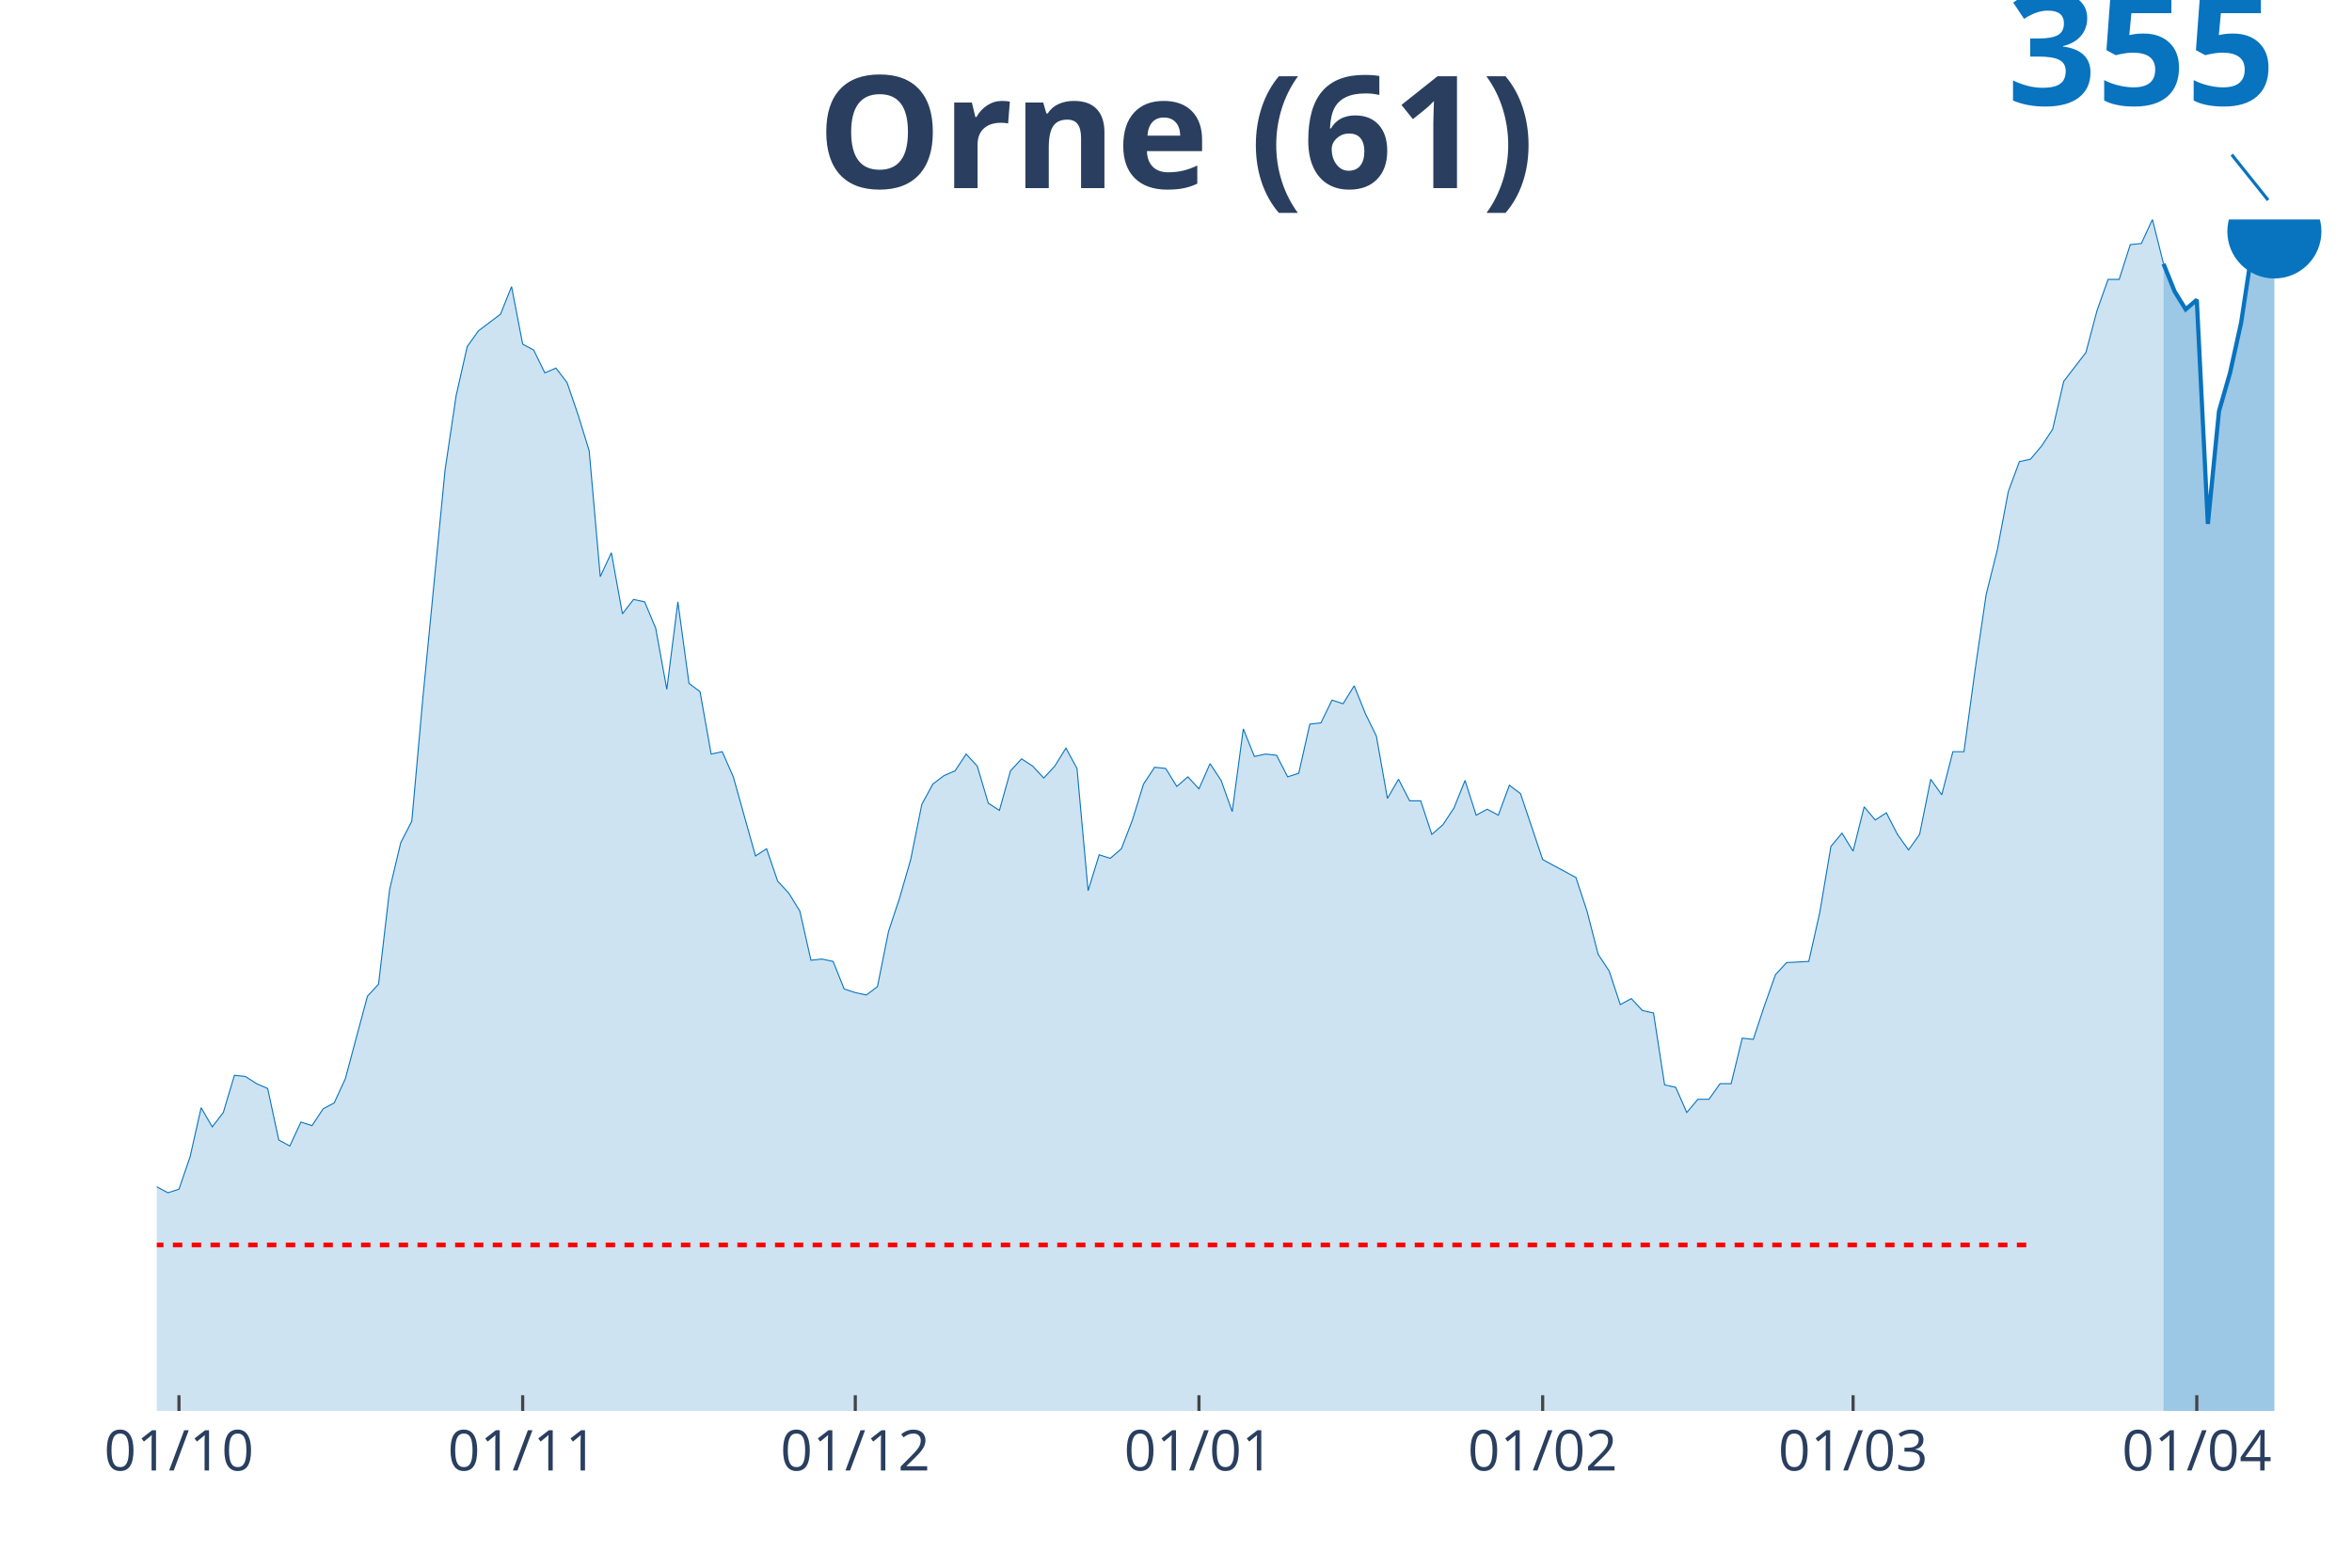
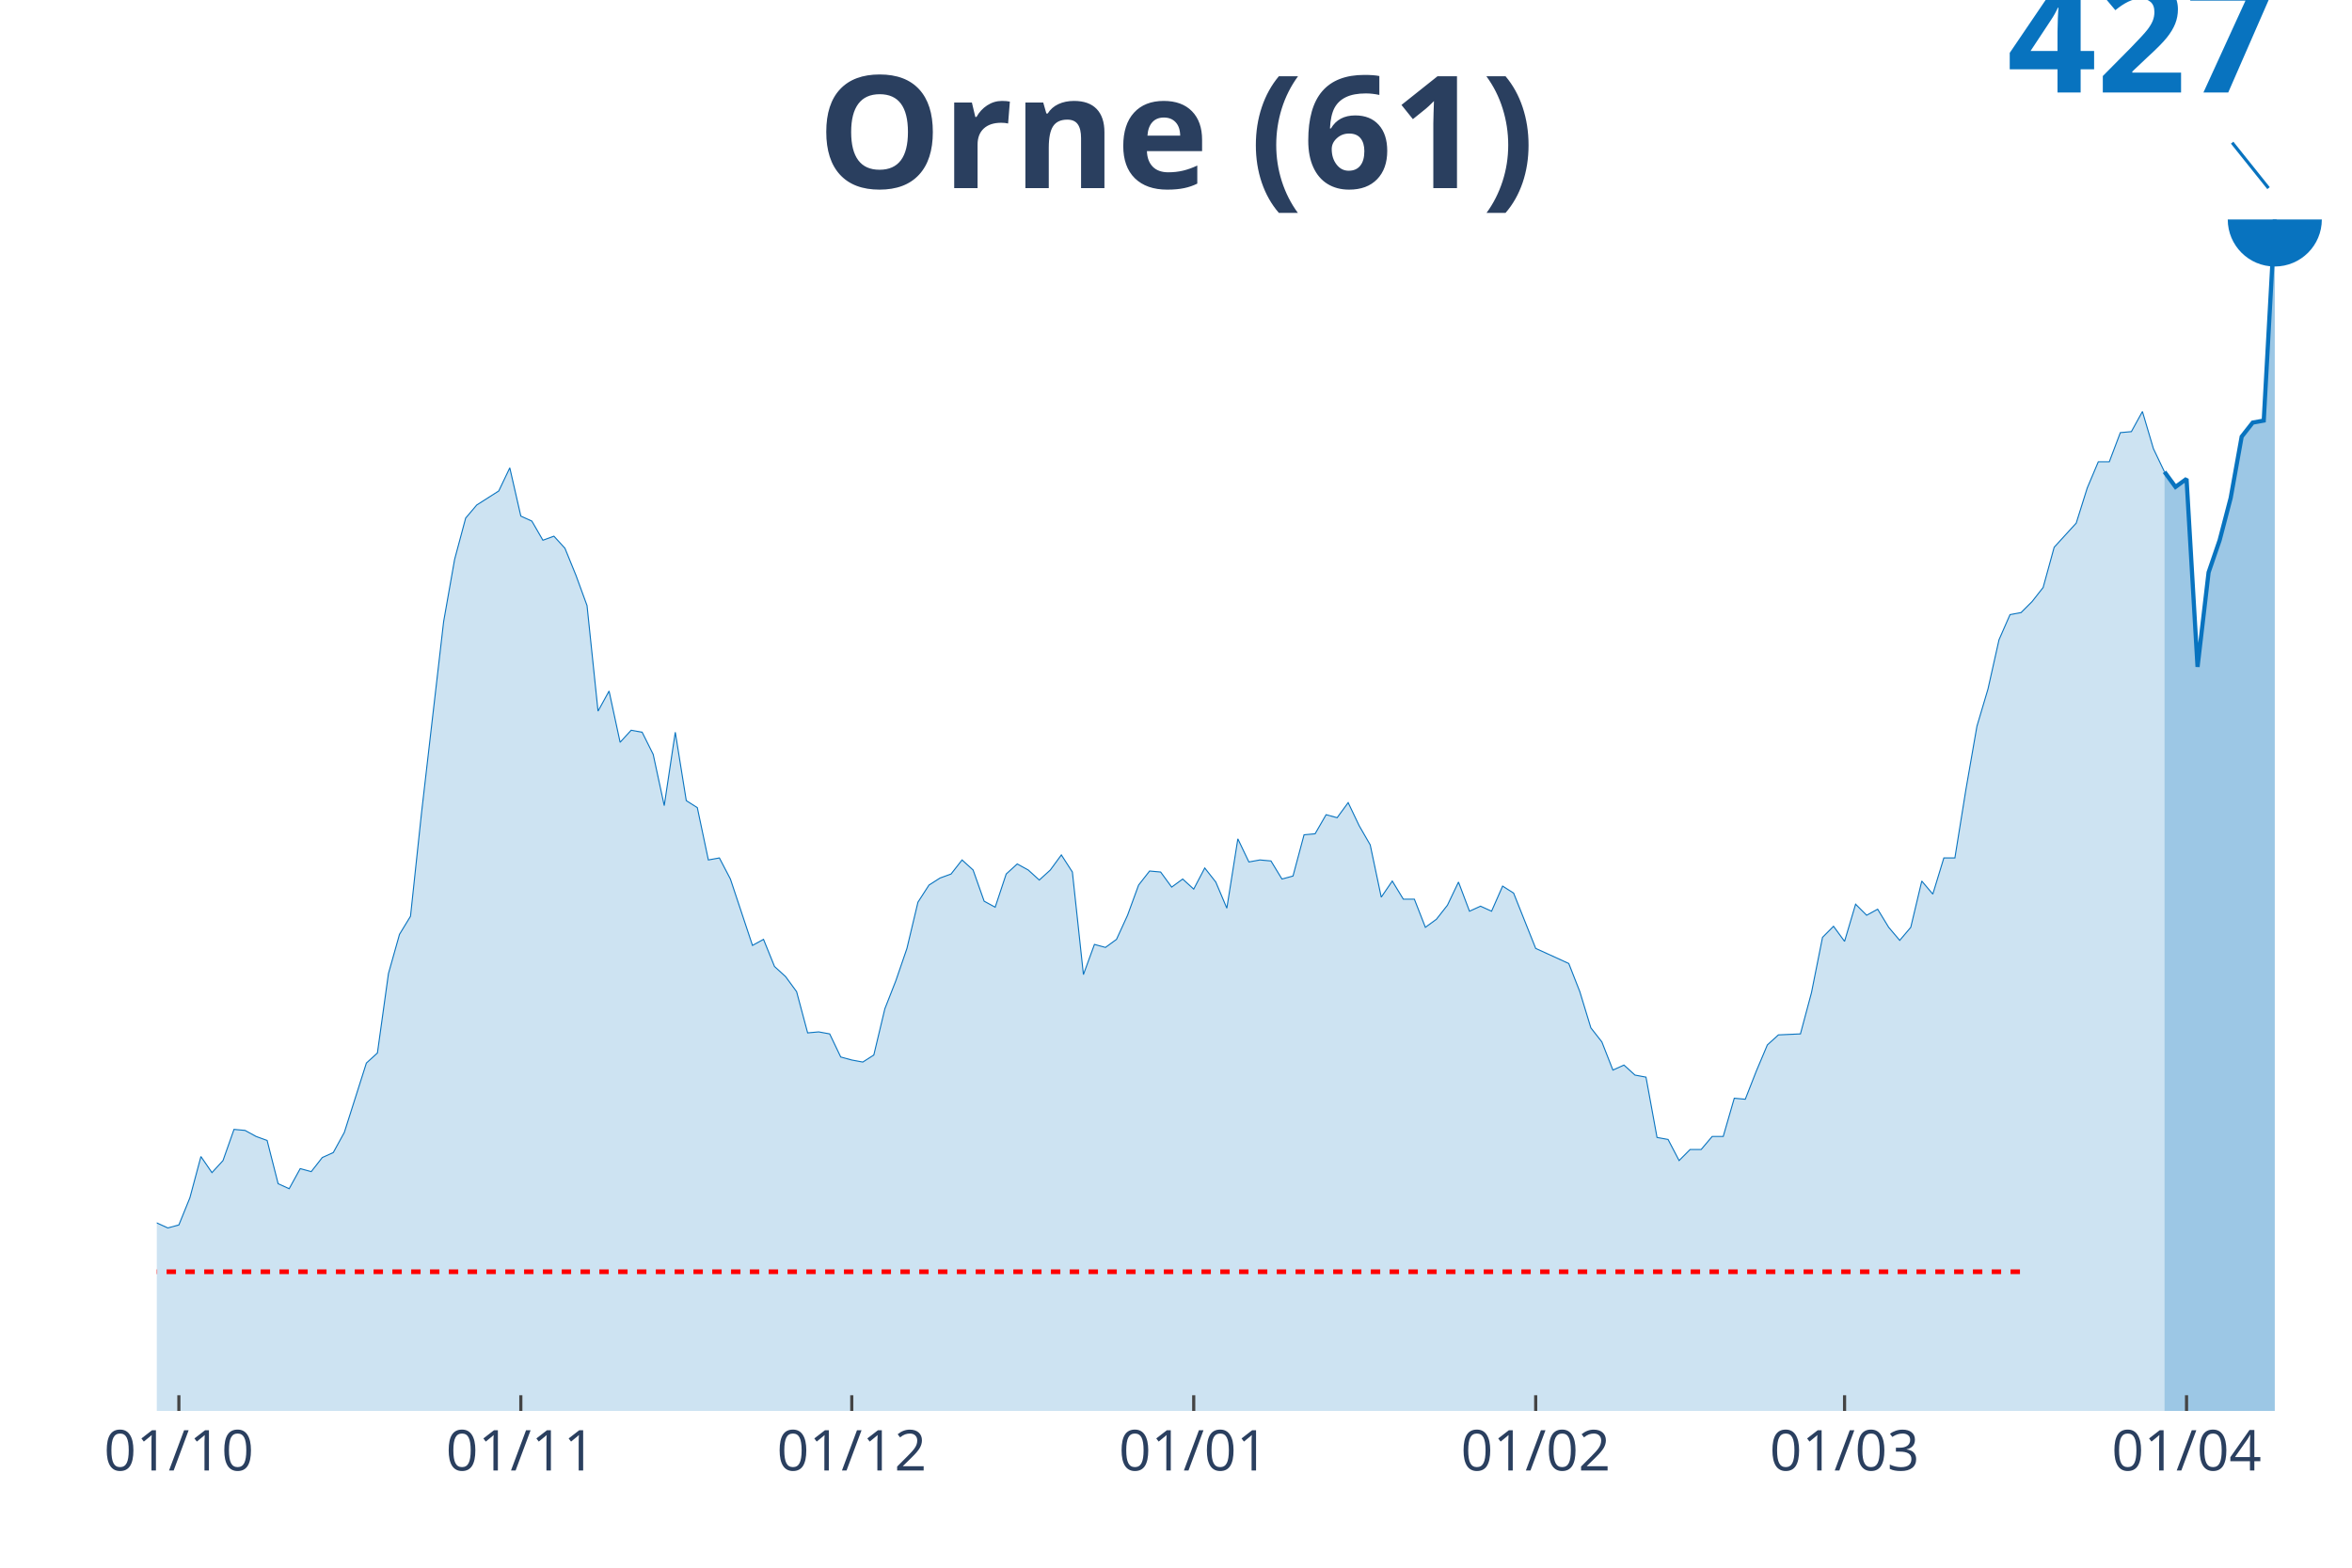
<svg xmlns="http://www.w3.org/2000/svg" class="main-svg" width="1125" height="750" style="" viewBox="0 0 750 500">
  <rect x="0" y="0" width="750" height="500" style="fill: rgb(0, 0, 0); fill-opacity: 0;" />
-   <defs id="defs-f1b9f0">
+   <defs id="defs-f21ed3">
    <g class="clips">
-       <clipPath id="clipf1b9f0xyplot" class="plotclip">
+       <clipPath id="clipf21ed3xyplot" class="plotclip">
        <rect width="700" height="380" />
      </clipPath>
-       <clipPath class="axesclip" id="clipf1b9f0x">
+       <clipPath class="axesclip" id="clipf21ed3x">
        <rect x="50" y="0" width="700" height="500" />
      </clipPath>
-       <clipPath class="axesclip" id="clipf1b9f0y">
+       <clipPath class="axesclip" id="clipf21ed3y">
        <rect x="0" y="70" width="750" height="380" />
      </clipPath>
-       <clipPath class="axesclip" id="clipf1b9f0xy">
+       <clipPath class="axesclip" id="clipf21ed3xy">
        <rect x="50" y="70" width="700" height="380" />
      </clipPath>
    </g>
    <g class="gradients" />
  </defs>
  <g class="bglayer">
    <rect class="bg" x="50" y="70" width="700" height="380" style="fill: rgb(0, 0, 0); fill-opacity: 0; stroke-width: 0;" />
  </g>
  <g class="layer-below">
    <g class="imagelayer" />
    <g class="shapelayer" />
  </g>
  <g class="cartesianlayer">
    <g class="subplot xy">
      <g class="layer-subplot">
        <g class="shapelayer" />
        <g class="imagelayer" />
      </g>
      <g class="gridlayer">
        <g class="x">
-           <path class="xgrid crisp" transform="translate(57.07,0)" d="M0,70v380" style="stroke: rgb(255, 255, 255); stroke-opacity: 1; stroke-width: 1px;" />
-           <path class="xgrid crisp" transform="translate(166.67,0)" d="M0,70v380" style="stroke: rgb(255, 255, 255); stroke-opacity: 1; stroke-width: 1px;" />
-           <path class="xgrid crisp" transform="translate(272.73,0)" d="M0,70v380" style="stroke: rgb(255, 255, 255); stroke-opacity: 1; stroke-width: 1px;" />
-           <path class="xgrid crisp" transform="translate(382.32,0)" d="M0,70v380" style="stroke: rgb(255, 255, 255); stroke-opacity: 1; stroke-width: 1px;" />
-           <path class="xgrid crisp" transform="translate(491.92,0)" d="M0,70v380" style="stroke: rgb(255, 255, 255); stroke-opacity: 1; stroke-width: 1px;" />
-           <path class="xgrid crisp" transform="translate(590.91,0)" d="M0,70v380" style="stroke: rgb(255, 255, 255); stroke-opacity: 1; stroke-width: 1px;" />
-           <path class="xgrid crisp" transform="translate(700.51,0)" d="M0,70v380" style="stroke: rgb(255, 255, 255); stroke-opacity: 1; stroke-width: 1px;" />
+           <path class="xgrid crisp" transform="translate(57.04,0)" d="M0,70v380" style="stroke: rgb(255, 255, 255); stroke-opacity: 1; stroke-width: 1px;" />
+           <path class="xgrid crisp" transform="translate(166.08,0)" d="M0,70v380" style="stroke: rgb(255, 255, 255); stroke-opacity: 1; stroke-width: 1px;" />
+           <path class="xgrid crisp" transform="translate(271.61,0)" d="M0,70v380" style="stroke: rgb(255, 255, 255); stroke-opacity: 1; stroke-width: 1px;" />
+           <path class="xgrid crisp" transform="translate(380.65,0)" d="M0,70v380" style="stroke: rgb(255, 255, 255); stroke-opacity: 1; stroke-width: 1px;" />
+           <path class="xgrid crisp" transform="translate(489.7,0)" d="M0,70v380" style="stroke: rgb(255, 255, 255); stroke-opacity: 1; stroke-width: 1px;" />
+           <path class="xgrid crisp" transform="translate(588.19,0)" d="M0,70v380" style="stroke: rgb(255, 255, 255); stroke-opacity: 1; stroke-width: 1px;" />
+           <path class="xgrid crisp" transform="translate(697.24,0)" d="M0,70v380" style="stroke: rgb(255, 255, 255); stroke-opacity: 1; stroke-width: 1px;" />
        </g>
        <g class="y" />
      </g>
      <g class="zerolinelayer" />
      <path class="xlines-below" />
      <path class="ylines-below" />
      <g class="overlines-below" />
      <g class="xaxislayer-below" />
      <g class="yaxislayer-below" />
      <g class="overaxes-below" />
-       <g class="plot" transform="translate(50, 70)" clip-path="url('#clipf1b9f0xyplot')">
+       <g class="plot" transform="translate(50, 70)" clip-path="url('#clipf21ed3xyplot')">
        <g class="scatterlayer mlayer">
-           <g class="trace scatter trace1d5567" style="stroke-miterlimit: 2;">
+           <g class="trace scatter trace7125eb" style="stroke-miterlimit: 2;">
            <g class="fills">
              <g>
-                 <path class="js-fill" d="M639.9,380L-480.81,380L-480.81,369.3L-448.99,374.27L-445.45,375.41L-385.35,378.09L-381.82,377.32L-360.61,373.12L-357.07,373.88L-335.86,376.94L-332.32,376.94L-293.43,376.56L-289.9,376.56L-215.66,377.71L-212.12,377.71L-201.52,376.94L-197.98,376.18L-173.23,368.15L-169.7,369.3L-159.09,369.68L-155.56,371.59L-134.34,370.82L-130.81,368.53L-123.74,366.62L-120.2,367.38L-106.06,368.15L-102.53,371.21L-91.92,366.62L-88.38,367L-84.85,363.94L-81.31,363.94L-74.24,349.8L-70.71,351.33L-67.17,349.42L-63.64,337.57L-60.1,336.04L-56.57,329.54L-53.03,331.45L-49.49,328.01L-45.96,326.86L-42.42,328.77L-38.89,334.89L-35.35,331.45L-31.82,336.04L-28.28,335.65L-24.75,341.39L-21.21,337.18L-14.14,333.74L-10.61,329.15L-7.07,313.1L-3.54,307.75L0,308.51L3.54,310.42L7.07,309.28L10.61,298.95L14.14,283.28L17.68,289.4L21.21,284.81L24.75,272.96L28.28,273.34L31.82,275.63L35.35,277.16L38.89,293.6L42.42,295.51L45.96,287.87L49.49,289.01L53.03,283.66L56.57,281.75L60.1,274.1L67.17,247.73L70.71,243.9L74.24,213.7L77.78,198.79L81.31,191.91L84.85,152.54L91.92,79.9L95.45,56.2L98.99,40.52L102.53,35.55L109.6,30.2L113.13,21.41L116.67,39.76L120.2,41.67L123.74,48.93L127.27,47.4L130.81,51.99L134.34,62.31L137.88,73.78L141.41,113.92L144.95,106.28L148.48,125.77L152.02,121.19L155.56,121.95L159.09,130.36L162.63,149.86L166.16,121.95L169.7,147.95L173.23,150.62L176.77,170.5L180.3,169.74L183.84,177.77L190.91,203L194.44,200.7L197.98,211.03L201.52,214.85L205.05,220.58L208.59,236.26L212.12,235.88L215.66,236.64L219.19,245.43L222.73,246.58L226.26,247.34L229.8,244.67L233.33,227.08L236.87,216.38L240.4,204.14L243.94,186.56L247.47,180.06L251.01,177.38L254.55,175.86L258.08,170.5L261.62,174.33L265.15,186.18L268.69,188.47L272.22,175.86L275.76,172.03L279.29,174.33L282.83,178.15L286.36,174.33L289.9,168.59L293.43,175.09L296.97,214.08L300.51,202.62L304.04,203.76L307.58,200.7L311.11,191.53L314.65,180.06L318.18,174.71L321.72,175.09L325.25,180.82L328.79,177.77L332.32,181.59L335.86,173.56L339.39,178.91L342.93,188.85L346.46,162.47L350,171.27L353.54,170.5L357.07,170.89L360.61,177.77L364.14,176.62L367.68,160.95L371.21,160.56L374.75,153.3L378.28,154.45L381.82,148.71L385.35,157.51L388.89,164.77L392.42,184.65L395.96,178.53L399.49,185.41L403.03,185.41L406.57,196.12L410.1,193.06L413.64,187.71L417.17,178.91L420.71,190L424.24,188.09L427.78,190L431.31,180.44L434.85,183.12L441.92,204.14L445.45,206.06L452.53,209.88L456.06,220.58L459.6,234.35L463.13,239.7L466.67,250.4L470.2,248.49L473.74,252.31L477.27,253.08L480.81,276.02L484.34,276.78L487.88,284.81L491.41,280.6L494.95,280.6L498.48,275.63L502.02,275.63L505.56,261.11L509.09,261.49L512.63,250.78L516.16,240.85L519.7,237.02L526.77,236.64L530.3,220.97L533.84,199.94L537.37,195.73L540.91,201.47L544.44,187.32L547.98,191.53L551.52,189.24L555.05,196.12L558.59,201.09L562.12,196.12L565.66,178.53L569.19,183.5L572.73,169.74L576.26,169.74L579.8,143.74L583.33,119.66L586.87,105.51L590.4,86.78L593.94,77.22L597.47,76.46L601.01,72.25L604.55,66.9L608.08,51.61L615.15,42.43L618.69,29.05L622.22,19.11L625.76,19.11L629.29,8.03L632.83,7.65L636.36,0L639.9,14.14" style="fill: rgb(8, 115, 191); fill-opacity: 0.2; stroke-width: 0;" />
+                 <path class="js-fill" d="M640.2,380L-478.39,380L-478.39,371.02L-439.7,376.47L-436.18,376.15L-415.08,376.79L-411.56,377.11L-376.38,376.79L-372.86,375.51L-355.28,374.87L-351.76,375.83L-330.65,377.43L-327.14,377.11L-306.03,377.11L-302.51,376.47L-284.92,377.11L-281.41,378.08L-260.3,377.11L-256.78,376.47L-221.61,378.08L-218.09,378.08L-189.95,375.83L-186.43,374.87L-172.36,370.06L-168.84,371.02L-158.29,371.34L-154.77,372.95L-133.67,372.3L-130.15,370.38L-123.12,368.78L-119.6,369.42L-105.53,370.06L-102.01,372.62L-91.46,368.78L-87.94,369.1L-84.42,366.53L-80.9,366.53L-73.87,354.67L-70.35,355.95L-66.83,354.35L-63.32,344.41L-59.8,343.12L-56.28,337.67L-52.76,339.27L-49.25,336.39L-45.73,335.43L-42.21,337.03L-38.69,342.16L-35.18,339.27L-31.66,343.12L-28.14,342.8L-24.62,347.61L-21.11,344.08L-14.07,341.2L-10.55,337.35L-7.04,323.88L-3.52,319.39L0,320.03L3.52,321.64L7.04,320.68L10.55,312.02L14.07,298.87L17.59,304L21.11,300.15L24.62,290.21L28.14,290.53L31.66,292.46L35.18,293.74L38.69,307.53L42.21,309.13L45.73,302.72L49.25,303.68L52.76,299.19L56.28,297.59L59.8,291.17L66.83,269.05L70.35,265.84L73.87,240.51L77.39,228L80.9,222.23L84.42,189.2L91.46,128.27L94.97,108.39L98.49,95.24L102.01,91.07L109.05,86.58L112.56,79.21L116.08,94.6L119.6,96.2L123.12,102.3L126.63,101.01L130.15,104.86L133.67,113.52L137.19,123.14L140.7,156.81L144.22,150.4L147.74,166.75L151.26,162.9L154.77,163.54L158.29,170.6L161.81,186.95L165.33,163.54L168.84,185.35L172.36,187.59L175.88,204.27L179.4,203.63L182.91,210.36L189.95,231.53L193.47,229.6L196.98,238.26L200.5,241.47L204.02,246.28L207.54,259.43L211.06,259.11L214.57,259.75L218.09,267.12L221.61,268.08L225.13,268.73L228.64,266.48L232.16,251.73L235.68,242.75L239.2,232.49L242.71,217.74L246.23,212.29L249.75,210.04L253.27,208.76L256.78,204.27L260.3,207.48L263.82,217.42L267.34,219.34L270.85,208.76L274.37,205.55L277.89,207.48L281.41,210.68L284.92,207.48L288.44,202.67L291.96,208.12L295.48,240.83L298.99,231.21L302.51,232.17L306.03,229.6L309.55,221.91L313.07,212.29L316.58,207.8L320.1,208.12L323.62,212.93L327.14,210.36L330.65,213.57L334.17,206.84L337.69,211.32L341.21,219.66L344.72,197.54L348.24,204.91L351.76,204.27L355.28,204.59L358.79,210.36L362.31,209.4L365.83,196.25L369.35,195.93L372.86,189.84L376.38,190.8L379.9,185.99L383.42,193.37L386.93,199.46L390.45,216.14L393.97,211L397.49,216.78L401.01,216.78L404.52,225.76L408.04,223.19L411.56,218.7L415.08,211.32L418.59,220.62L422.11,219.02L425.63,220.62L429.15,212.61L432.66,214.85L439.7,232.49L443.22,234.09L450.25,237.3L453.77,246.28L457.29,257.82L460.8,262.31L464.32,271.29L467.84,269.69L471.36,272.89L474.87,273.54L478.39,292.78L481.91,293.42L485.43,300.15L488.94,296.62L492.46,296.62L495.98,292.46L499.5,292.46L503.02,280.27L506.53,280.59L510.05,271.61L513.57,263.27L517.09,260.07L524.12,259.75L527.64,246.6L531.16,228.96L534.67,225.43L538.19,230.24L541.71,218.38L545.23,221.91L548.74,219.98L552.26,225.76L555.78,229.92L559.3,225.76L562.81,211L566.33,215.17L569.85,203.63L573.37,203.63L576.88,181.82L580.4,161.62L583.92,149.76L587.44,134.04L590.95,126.03L594.47,125.38L597.99,121.86L601.51,117.37L605.03,104.54L612.06,96.84L615.58,85.62L619.1,77.28L622.61,77.28L626.13,67.98L629.65,67.66L633.17,61.25L636.68,73.11L640.2,80.49" style="fill: rgb(8, 115, 191); fill-opacity: 0.2; stroke-width: 0;" />
              </g>
            </g>
            <g class="errorbars" />
            <g class="lines">
-               <path class="js-line" d="M-480.81,369.3L-448.99,374.27L-445.45,375.41L-385.35,378.09L-381.82,377.32L-360.61,373.12L-357.07,373.88L-335.86,376.94L-332.32,376.94L-293.43,376.56L-289.9,376.56L-215.66,377.71L-212.12,377.71L-201.52,376.94L-197.98,376.18L-173.23,368.15L-169.7,369.3L-159.09,369.68L-155.56,371.59L-134.34,370.82L-130.81,368.53L-123.74,366.62L-120.2,367.38L-106.06,368.15L-102.53,371.21L-91.92,366.62L-88.38,367L-84.85,363.94L-81.31,363.94L-74.24,349.8L-70.71,351.33L-67.17,349.42L-63.64,337.57L-60.1,336.04L-56.57,329.54L-53.03,331.45L-49.49,328.01L-45.96,326.86L-42.42,328.77L-38.89,334.89L-35.35,331.45L-31.82,336.04L-28.28,335.65L-24.75,341.39L-21.21,337.18L-14.14,333.74L-10.61,329.15L-7.07,313.1L-3.54,307.75L0,308.51L3.54,310.42L7.07,309.28L10.61,298.95L14.14,283.28L17.68,289.4L21.21,284.81L24.75,272.96L28.28,273.34L31.82,275.63L35.35,277.16L38.89,293.6L42.42,295.51L45.96,287.87L49.49,289.01L53.03,283.66L56.57,281.75L60.1,274.1L67.17,247.73L70.71,243.9L74.24,213.7L77.78,198.79L81.31,191.91L84.85,152.54L91.92,79.9L95.45,56.2L98.99,40.52L102.53,35.55L109.6,30.2L113.13,21.41L116.67,39.76L120.2,41.67L123.74,48.93L127.27,47.4L130.81,51.99L134.34,62.31L137.88,73.78L141.41,113.92L144.95,106.28L148.48,125.77L152.02,121.19L155.56,121.95L159.09,130.36L162.63,149.86L166.16,121.95L169.7,147.95L173.23,150.62L176.77,170.5L180.3,169.74L183.84,177.77L190.91,203L194.44,200.7L197.98,211.03L201.52,214.85L205.05,220.58L208.59,236.26L212.12,235.88L215.66,236.64L219.19,245.43L222.73,246.58L226.26,247.34L229.8,244.67L233.33,227.08L236.87,216.38L240.4,204.14L243.94,186.56L247.47,180.06L251.01,177.38L254.55,175.86L258.08,170.5L261.62,174.33L265.15,186.18L268.69,188.47L272.22,175.86L275.76,172.03L279.29,174.33L282.83,178.15L286.36,174.33L289.9,168.59L293.43,175.09L296.97,214.08L300.51,202.62L304.04,203.76L307.58,200.7L311.11,191.53L314.65,180.06L318.18,174.71L321.72,175.09L325.25,180.82L328.79,177.77L332.32,181.59L335.86,173.56L339.39,178.91L342.93,188.85L346.46,162.47L350,171.27L353.54,170.5L357.07,170.89L360.61,177.77L364.14,176.62L367.68,160.95L371.21,160.56L374.75,153.3L378.28,154.45L381.82,148.71L385.35,157.51L388.89,164.77L392.42,184.65L395.96,178.53L399.49,185.41L403.03,185.41L406.57,196.12L410.1,193.06L413.64,187.71L417.17,178.91L420.71,190L424.24,188.09L427.78,190L431.31,180.44L434.85,183.12L441.92,204.14L445.45,206.06L452.53,209.88L456.06,220.58L459.6,234.35L463.13,239.7L466.67,250.4L470.2,248.49L473.74,252.31L477.27,253.08L480.81,276.02L484.34,276.78L487.88,284.81L491.41,280.6L494.95,280.6L498.48,275.63L502.02,275.63L505.56,261.11L509.09,261.49L512.63,250.78L516.16,240.85L519.7,237.02L526.77,236.64L530.3,220.97L533.84,199.94L537.37,195.73L540.91,201.47L544.44,187.32L547.98,191.53L551.52,189.24L555.05,196.12L558.59,201.09L562.12,196.12L565.66,178.53L569.19,183.5L572.73,169.74L576.26,169.74L579.8,143.74L583.33,119.66L586.87,105.51L590.4,86.78L593.94,77.22L597.47,76.46L601.01,72.25L604.55,66.9L608.08,51.61L615.15,42.43L618.69,29.05L622.22,19.11L625.76,19.11L629.29,8.03L632.83,7.65L636.36,0L639.9,14.14" style="vector-effect: non-scaling-stroke; fill: none; stroke: rgb(8, 115, 191); stroke-opacity: 1; stroke-width: 0.5px; opacity: 1;" />
+               <path class="js-line" d="M-478.39,371.02L-439.7,376.47L-436.18,376.15L-415.08,376.79L-411.56,377.11L-376.38,376.79L-372.86,375.51L-355.28,374.87L-351.76,375.83L-330.65,377.43L-327.14,377.11L-306.03,377.11L-302.51,376.47L-284.92,377.11L-281.41,378.08L-260.3,377.11L-256.78,376.47L-221.61,378.08L-218.09,378.08L-189.95,375.83L-186.43,374.87L-172.36,370.06L-168.84,371.02L-158.29,371.34L-154.77,372.95L-133.67,372.3L-130.15,370.38L-123.12,368.78L-119.6,369.42L-105.53,370.06L-102.01,372.62L-91.46,368.78L-87.94,369.1L-84.42,366.53L-80.9,366.53L-73.87,354.67L-70.35,355.95L-66.83,354.35L-63.32,344.41L-59.8,343.12L-56.28,337.67L-52.76,339.27L-49.25,336.39L-45.73,335.43L-42.21,337.03L-38.69,342.16L-35.18,339.27L-31.66,343.12L-28.14,342.8L-24.62,347.61L-21.11,344.08L-14.07,341.2L-10.55,337.35L-7.04,323.88L-3.52,319.39L0,320.03L3.52,321.64L7.04,320.68L10.55,312.02L14.07,298.87L17.59,304L21.11,300.15L24.62,290.21L28.14,290.53L31.66,292.46L35.18,293.74L38.69,307.53L42.21,309.13L45.73,302.72L49.25,303.68L52.76,299.19L56.28,297.59L59.8,291.17L66.83,269.05L70.35,265.84L73.87,240.51L77.39,228L80.9,222.23L84.42,189.2L91.46,128.27L94.97,108.39L98.49,95.24L102.01,91.07L109.05,86.58L112.56,79.21L116.08,94.6L119.6,96.2L123.12,102.3L126.63,101.01L130.15,104.86L133.67,113.52L137.19,123.14L140.7,156.81L144.22,150.4L147.74,166.75L151.26,162.9L154.77,163.54L158.29,170.6L161.81,186.95L165.33,163.54L168.84,185.35L172.36,187.59L175.88,204.27L179.4,203.63L182.91,210.36L189.95,231.53L193.47,229.6L196.98,238.26L200.5,241.47L204.02,246.28L207.54,259.43L211.06,259.11L214.57,259.75L218.09,267.12L221.61,268.08L225.13,268.73L228.64,266.48L232.16,251.73L235.68,242.75L239.2,232.49L242.71,217.74L246.23,212.29L249.75,210.04L253.27,208.76L256.78,204.27L260.3,207.48L263.82,217.42L267.34,219.34L270.85,208.76L274.37,205.55L277.89,207.48L281.41,210.68L284.92,207.48L288.44,202.67L291.96,208.12L295.48,240.83L298.99,231.21L302.51,232.17L306.03,229.6L309.55,221.91L313.07,212.29L316.58,207.8L320.1,208.12L323.62,212.93L327.14,210.36L330.65,213.57L334.17,206.84L337.69,211.32L341.21,219.66L344.72,197.54L348.24,204.91L351.76,204.27L355.28,204.59L358.79,210.36L362.31,209.4L365.83,196.25L369.35,195.93L372.86,189.84L376.38,190.8L379.9,185.99L383.42,193.37L386.93,199.46L390.45,216.14L393.97,211L397.49,216.78L401.01,216.78L404.52,225.76L408.04,223.19L411.56,218.7L415.08,211.32L418.59,220.62L422.11,219.02L425.63,220.62L429.15,212.61L432.66,214.85L439.7,232.49L443.22,234.09L450.25,237.3L453.77,246.28L457.29,257.82L460.8,262.31L464.32,271.29L467.84,269.69L471.36,272.89L474.87,273.54L478.39,292.78L481.91,293.42L485.43,300.15L488.94,296.62L492.46,296.62L495.98,292.46L499.5,292.46L503.02,280.27L506.53,280.59L510.05,271.61L513.57,263.27L517.09,260.07L524.12,259.75L527.64,246.6L531.16,228.96L534.67,225.43L538.19,230.24L541.71,218.38L545.23,221.91L548.74,219.98L552.26,225.76L555.78,229.92L559.3,225.76L562.81,211L566.33,215.17L569.85,203.63L573.37,203.63L576.88,181.82L580.4,161.62L583.92,149.76L587.44,134.04L590.95,126.03L594.47,125.38L597.99,121.86L601.51,117.37L605.03,104.54L612.06,96.84L615.58,85.62L619.1,77.28L622.61,77.28L626.13,67.98L629.65,67.66L633.17,61.25L636.68,73.11L640.2,80.49" style="vector-effect: non-scaling-stroke; fill: none; stroke: rgb(8, 115, 191); stroke-opacity: 1; stroke-width: 0.5px; opacity: 1;" />
            </g>
            <g class="points" />
            <g class="text" />
          </g>
-           <g class="trace scatter trace2e20b8" style="stroke-miterlimit: 2;">
+           <g class="trace scatter trace1bba0f" style="stroke-miterlimit: 2;">
            <g class="fills">
              <g>
-                 <path class="js-fill" d="M675.25,380L639.9,380L639.9,14.14L643.43,22.94L646.97,28.67L650.51,25.61L654.04,97.1L657.58,61.17L661.11,48.93L664.65,32.88L668.18,9.56L671.72,4.21L675.25,3.82" style="fill: rgb(8, 115, 191); fill-opacity: 0.4; stroke-width: 0;" />
+                 <path class="js-fill" d="M675.38,380L640.2,380L640.2,80.49L643.72,85.3L647.24,82.73L650.75,142.7L654.27,112.56L657.79,102.3L661.31,88.83L664.82,69.27L668.34,64.78L671.86,64.14L675.38,0" style="fill: rgb(8, 115, 191); fill-opacity: 0.4; stroke-width: 0;" />
              </g>
            </g>
            <g class="errorbars" />
            <g class="lines">
-               <path class="js-line" d="M639.9,14.14L643.43,22.94L646.97,28.67L650.51,25.61L654.04,97.1L657.58,61.17L661.11,48.93L664.65,32.88L668.18,9.56L671.72,4.21L675.25,3.82" style="vector-effect: non-scaling-stroke; fill: none; stroke: rgb(8, 115, 191); stroke-opacity: 1; stroke-width: 2px; opacity: 1;" />
+               <path class="js-line" d="M640.2,80.49L643.72,85.3L647.24,82.73L650.75,142.7L654.27,112.56L657.79,102.3L661.31,88.83L664.82,69.27L668.34,64.78L671.86,64.14L675.38,0" style="vector-effect: non-scaling-stroke; fill: none; stroke: rgb(8, 115, 191); stroke-opacity: 1; stroke-width: 2px; opacity: 1;" />
            </g>
            <g class="points" />
            <g class="text" />
          </g>
-           <g class="trace scatter trace747a3f" style="stroke-miterlimit: 2; opacity: 1;">
+           <g class="trace scatter tracecfb2c0" style="stroke-miterlimit: 2; opacity: 1;">
            <g class="fills" />
            <g class="errorbars" />
            <g class="lines" />
            <g class="points">
-               <path class="point" transform="translate(675.25,3.82)" d="M15,0A15,15 0 1,1 0,-15A15,15 0 0,1 15,0Z" style="opacity: 1; stroke-width: 0px; fill: rgb(8, 115, 191); fill-opacity: 1;" />
+               <path class="point" transform="translate(675.38,0)" d="M15,0A15,15 0 1,1 0,-15A15,15 0 0,1 15,0Z" style="opacity: 1; stroke-width: 0px; fill: rgb(8, 115, 191); fill-opacity: 1;" />
            </g>
            <g class="text" />
          </g>
        </g>
      </g>
      <g class="overplot" />
      <path class="xlines-above crisp" style="fill: none; stroke-width: 1px; stroke: rgb(0, 0, 0); stroke-opacity: 0;" d="" />
      <path class="ylines-above crisp" style="fill: none;" d="M0,0" />
      <g class="overlines-above" />
      <g class="xaxislayer-above">
-         <path class="xtick ticks crisp" d="M0,450v-5" transform="translate(57.07,0)" style="stroke: rgb(68, 68, 68); stroke-opacity: 1; stroke-width: 1px;" />
-         <path class="xtick ticks crisp" d="M0,450v-5" transform="translate(166.67,0)" style="stroke: rgb(68, 68, 68); stroke-opacity: 1; stroke-width: 1px;" />
-         <path class="xtick ticks crisp" d="M0,450v-5" transform="translate(272.73,0)" style="stroke: rgb(68, 68, 68); stroke-opacity: 1; stroke-width: 1px;" />
-         <path class="xtick ticks crisp" d="M0,450v-5" transform="translate(382.32,0)" style="stroke: rgb(68, 68, 68); stroke-opacity: 1; stroke-width: 1px;" />
-         <path class="xtick ticks crisp" d="M0,450v-5" transform="translate(491.92,0)" style="stroke: rgb(68, 68, 68); stroke-opacity: 1; stroke-width: 1px;" />
-         <path class="xtick ticks crisp" d="M0,450v-5" transform="translate(590.91,0)" style="stroke: rgb(68, 68, 68); stroke-opacity: 1; stroke-width: 1px;" />
-         <path class="xtick ticks crisp" d="M0,450v-5" transform="translate(700.51,0)" style="stroke: rgb(68, 68, 68); stroke-opacity: 1; stroke-width: 1px;" />
+         <path class="xtick ticks crisp" d="M0,450v-5" transform="translate(57.04,0)" style="stroke: rgb(68, 68, 68); stroke-opacity: 1; stroke-width: 1px;" />
+         <path class="xtick ticks crisp" d="M0,450v-5" transform="translate(166.08,0)" style="stroke: rgb(68, 68, 68); stroke-opacity: 1; stroke-width: 1px;" />
+         <path class="xtick ticks crisp" d="M0,450v-5" transform="translate(271.61,0)" style="stroke: rgb(68, 68, 68); stroke-opacity: 1; stroke-width: 1px;" />
+         <path class="xtick ticks crisp" d="M0,450v-5" transform="translate(380.65,0)" style="stroke: rgb(68, 68, 68); stroke-opacity: 1; stroke-width: 1px;" />
+         <path class="xtick ticks crisp" d="M0,450v-5" transform="translate(489.7,0)" style="stroke: rgb(68, 68, 68); stroke-opacity: 1; stroke-width: 1px;" />
+         <path class="xtick ticks crisp" d="M0,450v-5" transform="translate(588.19,0)" style="stroke: rgb(68, 68, 68); stroke-opacity: 1; stroke-width: 1px;" />
+         <path class="xtick ticks crisp" d="M0,450v-5" transform="translate(697.24,0)" style="stroke: rgb(68, 68, 68); stroke-opacity: 1; stroke-width: 1px;" />
        <g class="xtick">
-           <text text-anchor="middle" x="0" y="469" transform="translate(57.07,0)" style="font-family: 'Open Sans', verdana, arial, sans-serif; font-size: 18px; fill: rgb(42, 63, 95); fill-opacity: 1; white-space: pre;">01/10</text>
+           <text text-anchor="middle" x="0" y="469" transform="translate(57.04,0)" style="font-family: 'Open Sans', verdana, arial, sans-serif; font-size: 18px; fill: rgb(42, 63, 95); fill-opacity: 1; white-space: pre;">01/10</text>
        </g>
        <g class="xtick">
-           <text text-anchor="middle" x="0" y="469" transform="translate(166.67,0)" style="font-family: 'Open Sans', verdana, arial, sans-serif; font-size: 18px; fill: rgb(42, 63, 95); fill-opacity: 1; white-space: pre;">01/11</text>
+           <text text-anchor="middle" x="0" y="469" transform="translate(166.08,0)" style="font-family: 'Open Sans', verdana, arial, sans-serif; font-size: 18px; fill: rgb(42, 63, 95); fill-opacity: 1; white-space: pre;">01/11</text>
        </g>
        <g class="xtick">
-           <text text-anchor="middle" x="0" y="469" transform="translate(272.73,0)" style="font-family: 'Open Sans', verdana, arial, sans-serif; font-size: 18px; fill: rgb(42, 63, 95); fill-opacity: 1; white-space: pre;">01/12</text>
+           <text text-anchor="middle" x="0" y="469" transform="translate(271.61,0)" style="font-family: 'Open Sans', verdana, arial, sans-serif; font-size: 18px; fill: rgb(42, 63, 95); fill-opacity: 1; white-space: pre;">01/12</text>
        </g>
        <g class="xtick">
-           <text text-anchor="middle" x="0" y="469" transform="translate(382.32,0)" style="font-family: 'Open Sans', verdana, arial, sans-serif; font-size: 18px; fill: rgb(42, 63, 95); fill-opacity: 1; white-space: pre;">01/01</text>
+           <text text-anchor="middle" x="0" y="469" transform="translate(380.65,0)" style="font-family: 'Open Sans', verdana, arial, sans-serif; font-size: 18px; fill: rgb(42, 63, 95); fill-opacity: 1; white-space: pre;">01/01</text>
        </g>
        <g class="xtick">
-           <text text-anchor="middle" x="0" y="469" transform="translate(491.92,0)" style="font-family: 'Open Sans', verdana, arial, sans-serif; font-size: 18px; fill: rgb(42, 63, 95); fill-opacity: 1; white-space: pre;">01/02</text>
+           <text text-anchor="middle" x="0" y="469" transform="translate(489.7,0)" style="font-family: 'Open Sans', verdana, arial, sans-serif; font-size: 18px; fill: rgb(42, 63, 95); fill-opacity: 1; white-space: pre;">01/02</text>
        </g>
        <g class="xtick">
-           <text text-anchor="middle" x="0" y="469" transform="translate(590.91,0)" style="font-family: 'Open Sans', verdana, arial, sans-serif; font-size: 18px; fill: rgb(42, 63, 95); fill-opacity: 1; white-space: pre;">01/03</text>
+           <text text-anchor="middle" x="0" y="469" transform="translate(588.19,0)" style="font-family: 'Open Sans', verdana, arial, sans-serif; font-size: 18px; fill: rgb(42, 63, 95); fill-opacity: 1; white-space: pre;">01/03</text>
        </g>
        <g class="xtick">
-           <text text-anchor="middle" x="0" y="469" transform="translate(700.51,0)" style="font-family: 'Open Sans', verdana, arial, sans-serif; font-size: 18px; fill: rgb(42, 63, 95); fill-opacity: 1; white-space: pre;">01/04</text>
+           <text text-anchor="middle" x="0" y="469" transform="translate(697.24,0)" style="font-family: 'Open Sans', verdana, arial, sans-serif; font-size: 18px; fill: rgb(42, 63, 95); fill-opacity: 1; white-space: pre;">01/04</text>
        </g>
      </g>
      <g class="yaxislayer-above" />
      <g class="overaxes-above" />
    </g>
  </g>
  <g class="polarlayer" />
  <g class="ternarylayer" />
  <g class="geolayer" />
  <g class="funnelarealayer" />
  <g class="pielayer" />
  <g class="treemaplayer" />
  <g class="sunburstlayer" />
  <g class="glimages" />
-   <defs id="topdefs-f1b9f0">
+   <defs id="topdefs-f21ed3">
    <g class="clips" />
  </defs>
  <g class="layer-above">
    <g class="imagelayer" />
    <g class="shapelayer">
-       <path data-index="0" fill-rule="evenodd" d="M-1936.87,397.07L647.47,397.07" clip-path="url('#clipf1b9f0xy')" style="opacity: 1; stroke: rgb(255, 0, 0); stroke-opacity: 1; fill: rgb(0, 0, 0); fill-opacity: 0; stroke-dasharray: 3px, 3px; stroke-width: 1.5px;" />
+       <path data-index="0" fill-rule="evenodd" d="M-1926.88,405.6L644.47,405.6" clip-path="url('#clipf21ed3xy')" style="opacity: 1; stroke: rgb(255, 0, 0); stroke-opacity: 1; fill: rgb(0, 0, 0); fill-opacity: 0; stroke-dasharray: 3px, 3px; stroke-width: 1.5px;" />
    </g>
  </g>
  <g class="infolayer">
    <g class="g-gtitle">
      <text class="gtitle" x="375" y="25" text-anchor="middle" dy="0.7em" style="font-family: 'Open Sans', verdana, arial, sans-serif; font-size: 50px; fill: rgb(42, 63, 95); opacity: 1; font-weight: normal; white-space: pre;">
        <tspan style="font-weight:bold">Orne (61)</tspan>
      </text>
    </g>
    <g class="g-xtitle" />
    <g class="annotation" data-index="0" style="opacity: 1;">
-       <g class="annotation-text-g" transform="rotate(0,683.25,13.82)">
-         <g class="cursor-pointer" transform="translate(625, -22)">
+       <g class="annotation-text-g" transform="rotate(0,683.38,10)">
+         <g class="cursor-pointer" transform="translate(625, -26)">
          <rect class="bg" x="0.5" y="0.5" width="115" height="71" style="stroke-width: 1px; stroke: rgb(0, 0, 0); stroke-opacity: 0; fill: rgb(255, 255, 255); fill-opacity: 0.6;" />
          <text class="annotation-text" text-anchor="middle" x="57.812" y="55.5" style="font-family: 'Open Sans', verdana, arial, sans-serif; font-size: 50px; fill: rgb(8, 115, 191); fill-opacity: 1; white-space: pre;">
-             <tspan style="font-weight:bold">355 </tspan>
+             <tspan style="font-weight:bold">427 </tspan>
          </text>
        </g>
      </g>
      <g class="annotation-arrow-g" style="opacity: 1;">
-         <path d="M711.65,49.32L723.25,63.82" style="stroke-width: 1px; stroke: rgb(8, 115, 191); stroke-opacity: 1; stroke-dasharray: 0px, 0px, 18.569px, 18.569px;" />
+         <path d="M711.78,45.5L723.38,60" style="stroke-width: 1px; stroke: rgb(8, 115, 191); stroke-opacity: 1; stroke-dasharray: 0px, 0px, 18.569px, 18.569px;" />
      </g>
    </g>
  </g>
</svg>
